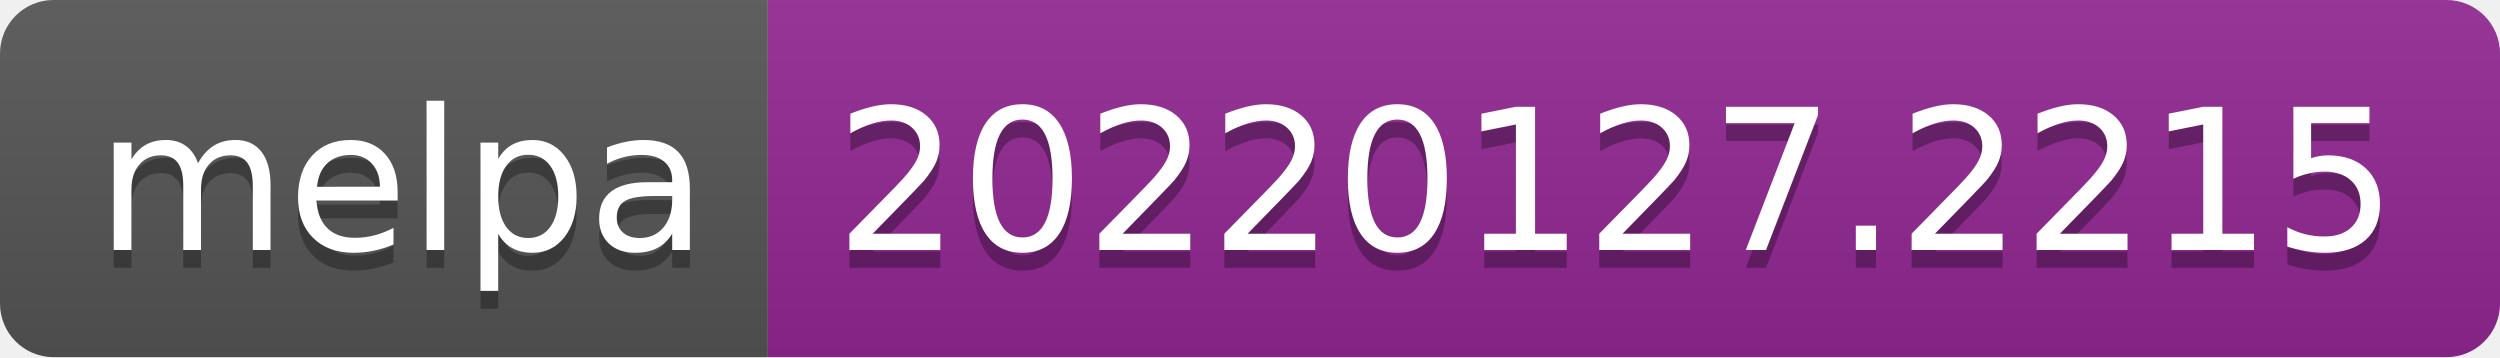
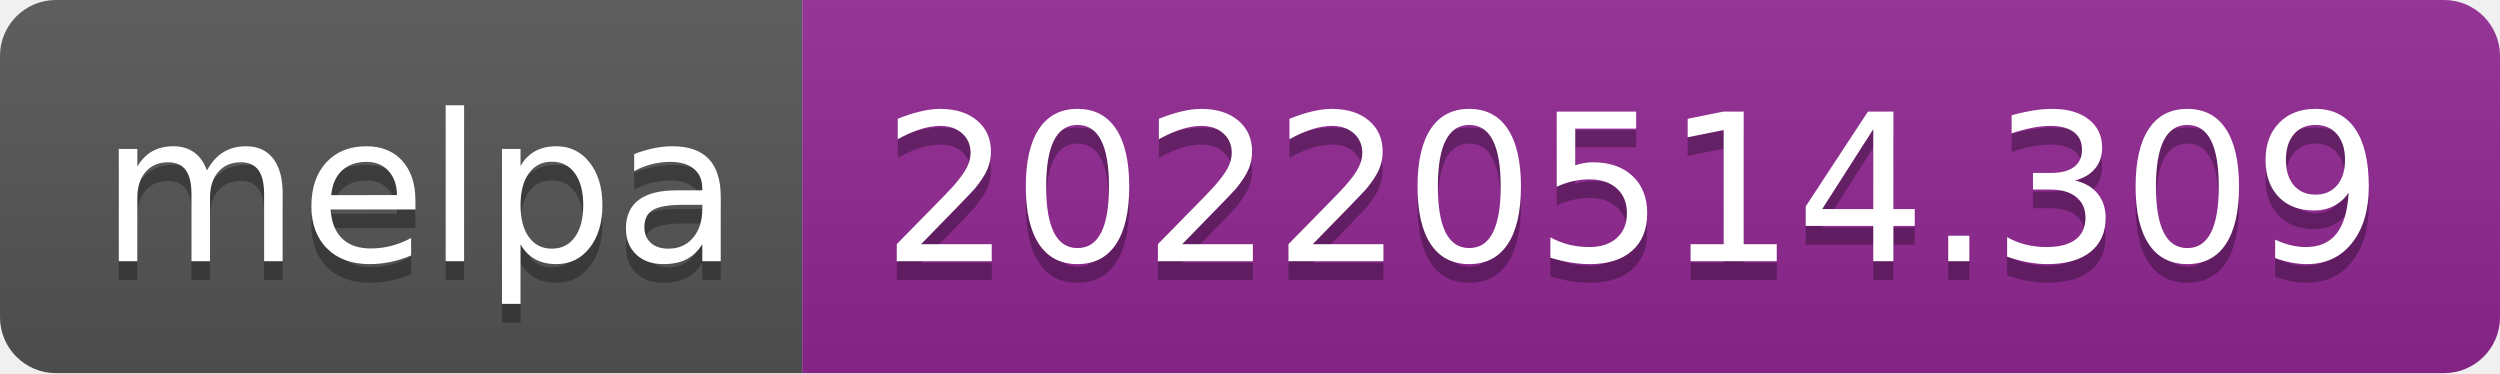
- <svg xmlns="http://www.w3.org/2000/svg" width="140" height="20" role="img" aria-label="melpa: 20220127.2215">
+ <svg xmlns="http://www.w3.org/2000/svg" width="134" height="20" role="img" aria-label="melpa: 20220514.309">
  <linearGradient id="s" x2="0" y2="100%">
    <stop offset="0" stop-color="#bbb" stop-opacity=".1" />
    <stop offset="1" stop-opacity=".1" />
  </linearGradient>
  <clipPath id="r">
-     <rect width="140" height="20" rx="3" fill="#fff" />
+     <rect width="134" height="20" rx="3" fill="#fff" />
  </clipPath>
  <g clip-path="url(#r)">
    <rect width="43" height="20" fill="#555" />
-     <rect x="43" width="97" height="20" fill="#922793" />
-     <rect width="140" height="20" fill="url(#s)" />
+     <rect x="43" width="91" height="20" fill="#922793" />
+     <rect width="134" height="20" fill="url(#s)" />
  </g>
  <g fill="#fff" text-anchor="middle" font-family="Verdana,Geneva,DejaVu Sans,sans-serif" text-rendering="geometricPrecision" font-size="110">
    <text aria-hidden="true" x="225" y="150" fill="#010101" fill-opacity=".3" transform="scale(.1)" textLength="330">melpa</text>
    <text x="225" y="140" transform="scale(.1)" fill="#fff" textLength="330">melpa</text>
-     <text aria-hidden="true" x="905" y="150" fill="#010101" fill-opacity=".3" transform="scale(.1)" textLength="870">20220127.2215</text>
-     <text x="905" y="140" transform="scale(.1)" fill="#fff" textLength="870">20220127.2215</text>
+     <text aria-hidden="true" x="875" y="150" fill="#010101" fill-opacity=".3" transform="scale(.1)" textLength="810">20220514.309</text>
+     <text x="875" y="140" transform="scale(.1)" fill="#fff" textLength="810">20220514.309</text>
  </g>
</svg>
